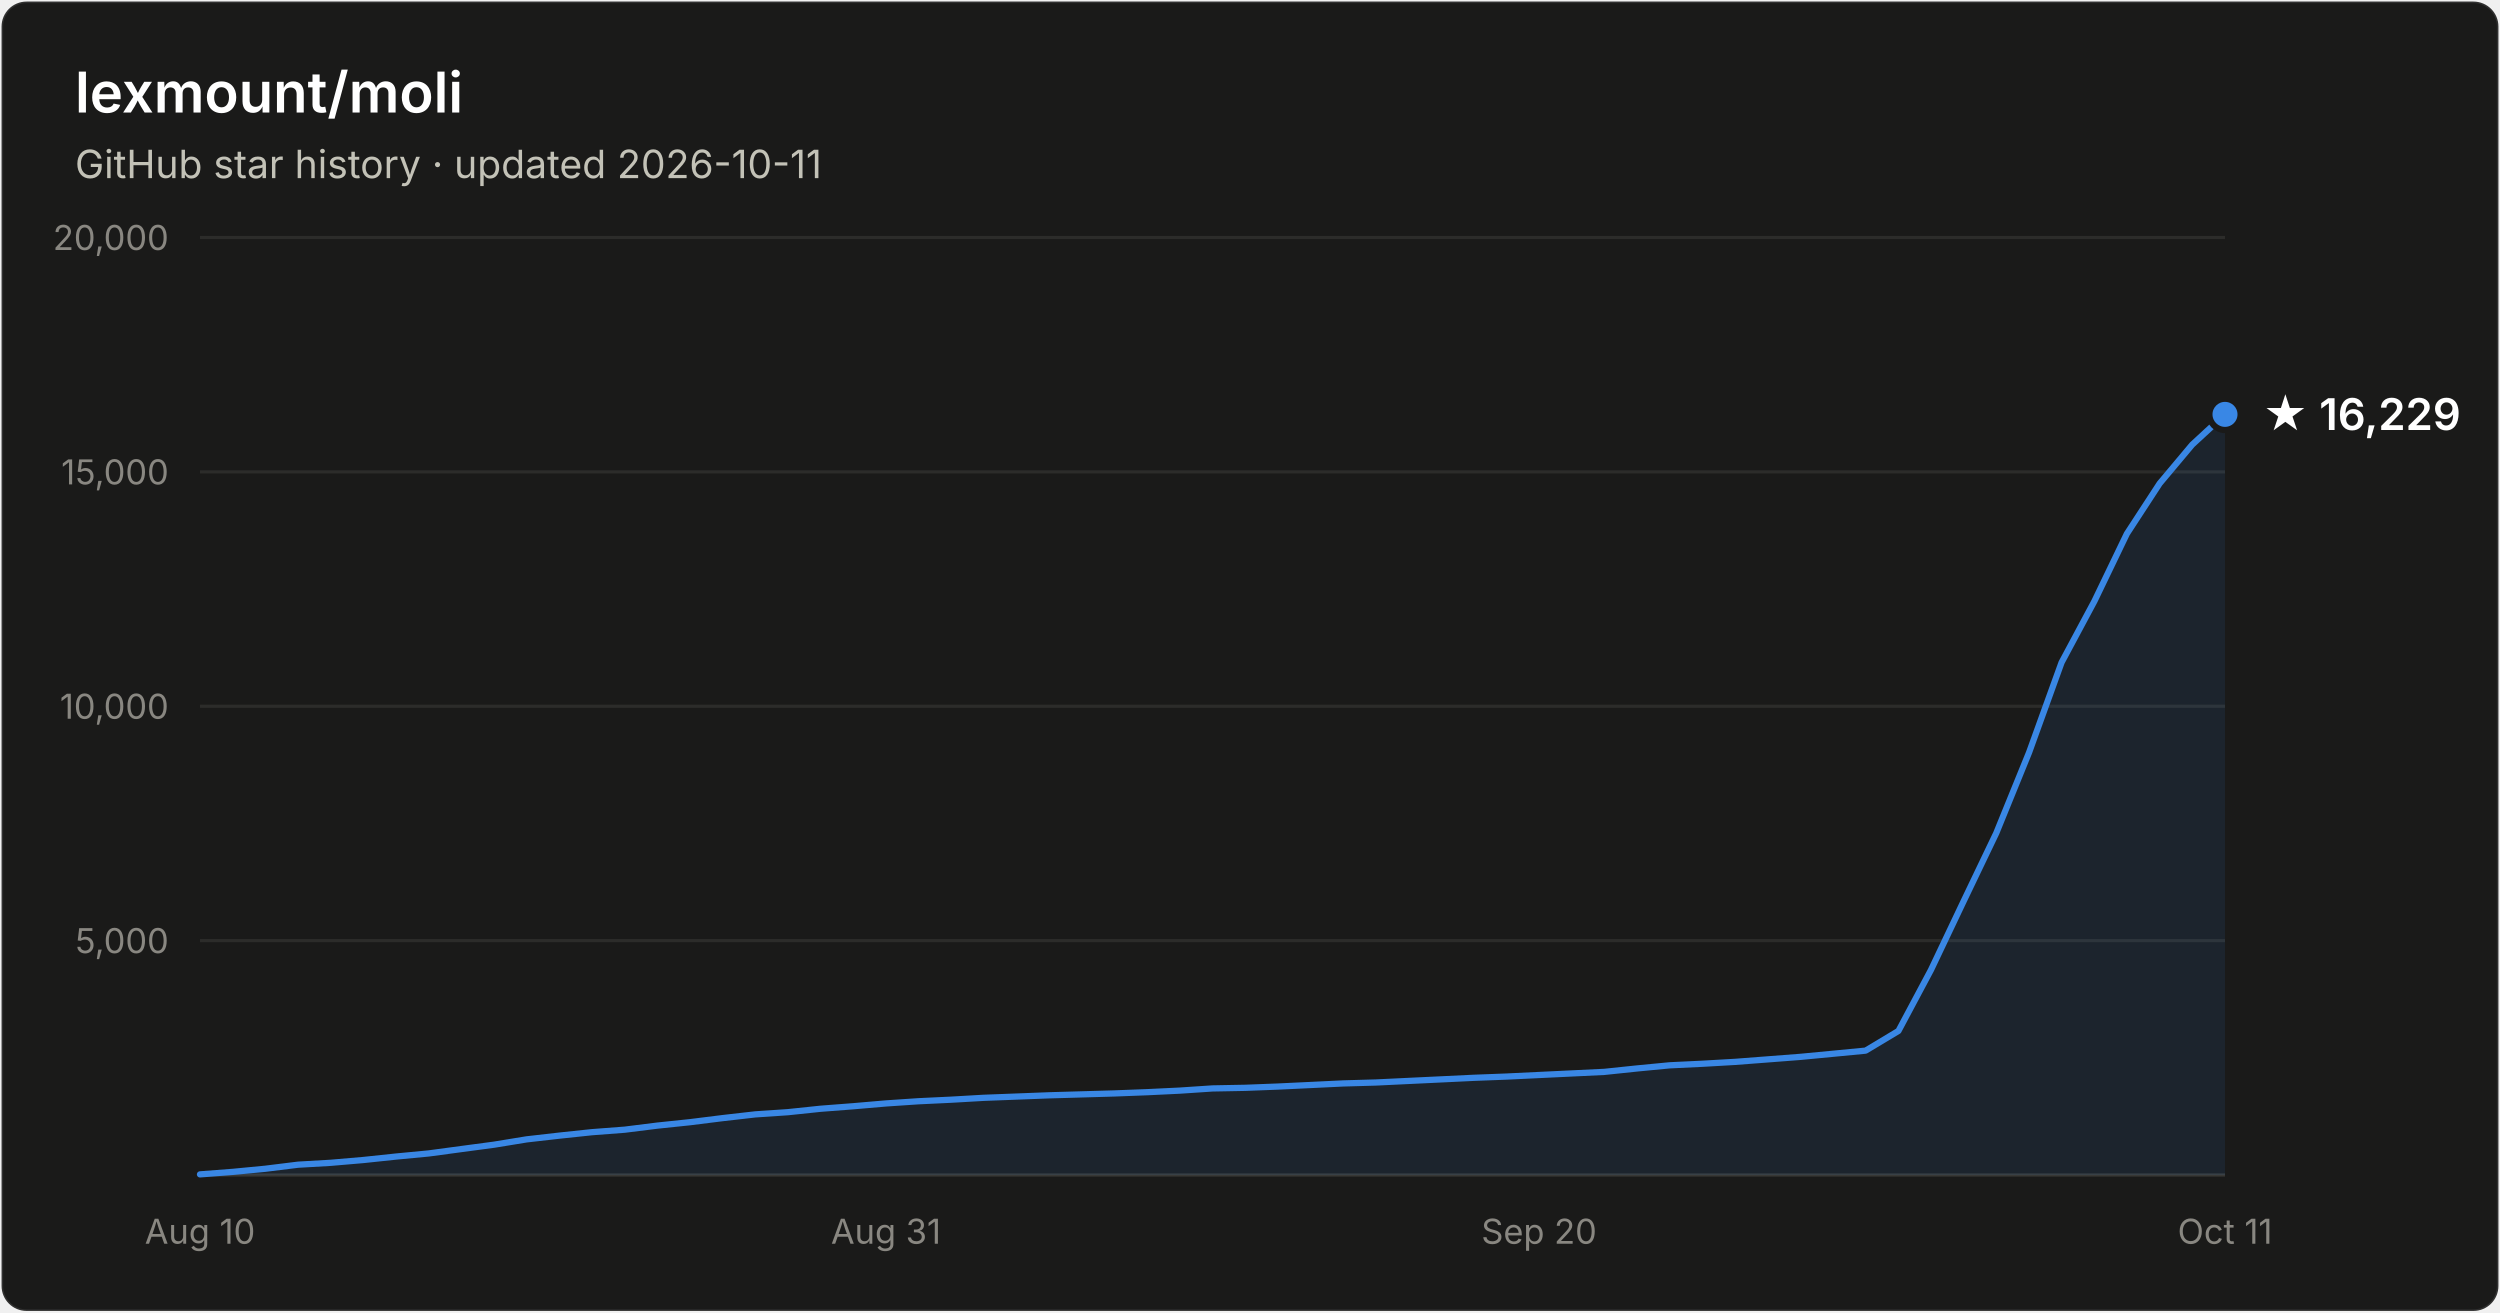
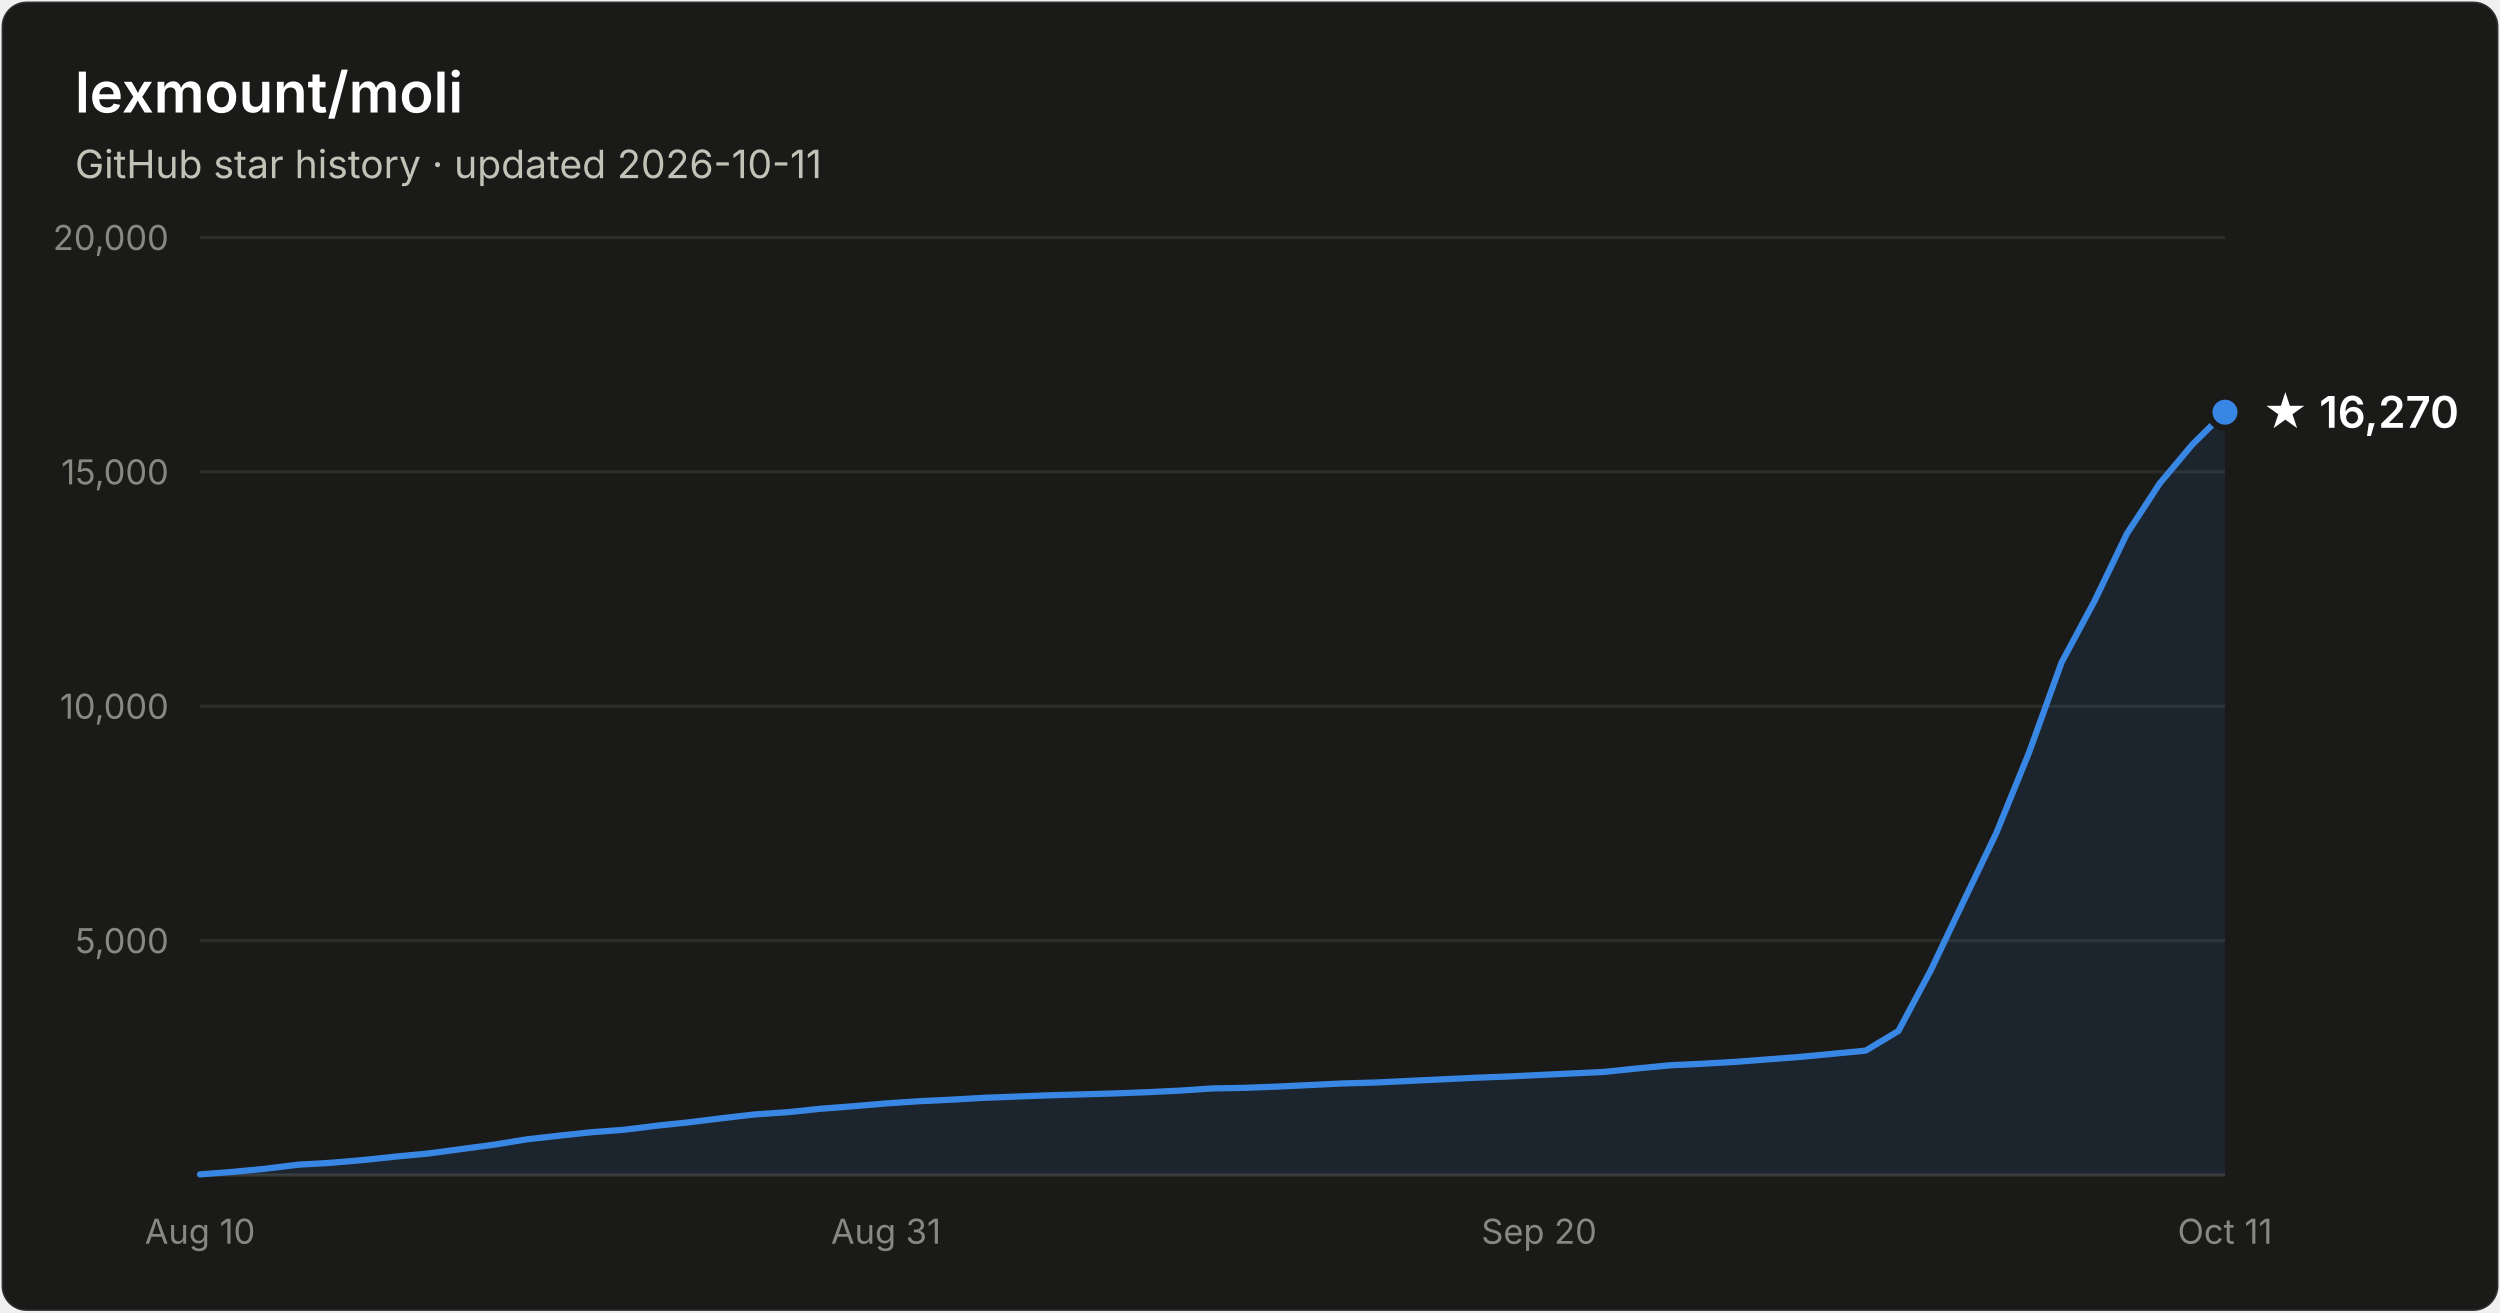
- <svg xmlns="http://www.w3.org/2000/svg" width="800" height="420" viewBox="0 0 800 420" font-family="system-ui, -apple-system, Segoe UI, sans-serif" role="img" aria-label="Star history of lexmount/moli: 16,229 stars as of 2026-10-11">
+ <svg xmlns="http://www.w3.org/2000/svg" width="800" height="420" viewBox="0 0 800 420" font-family="system-ui, -apple-system, Segoe UI, sans-serif" role="img" aria-label="Star history of lexmount/moli: 16,270 stars as of 2026-10-11">
  <rect x="0.5" y="0.5" width="799" height="419" rx="8" fill="#1a1a19" stroke="rgba(255,255,255,0.10)" />
  <text x="24" y="36" fill="#ffffff" font-size="18" font-weight="600">lexmount/moli</text>
  <text x="24" y="57" fill="#c3c2b7" font-size="12.5">GitHub star history · updated 2026-10-11</text>
  <line x1="64" y1="301.0" x2="712" y2="301.0" stroke="#2c2c2a" stroke-width="1" />
  <text x="54" y="305.0" text-anchor="end" fill="#898781" font-size="11" style="font-variant-numeric:tabular-nums">5,000</text>
  <line x1="64" y1="226.0" x2="712" y2="226.0" stroke="#2c2c2a" stroke-width="1" />
  <text x="54" y="230.0" text-anchor="end" fill="#898781" font-size="11" style="font-variant-numeric:tabular-nums">10,000</text>
  <line x1="64" y1="151.0" x2="712" y2="151.0" stroke="#2c2c2a" stroke-width="1" />
  <text x="54" y="155.0" text-anchor="end" fill="#898781" font-size="11" style="font-variant-numeric:tabular-nums">15,000</text>
  <line x1="64" y1="76.0" x2="712" y2="76.0" stroke="#2c2c2a" stroke-width="1" />
  <text x="54" y="80.0" text-anchor="end" fill="#898781" font-size="11" style="font-variant-numeric:tabular-nums">20,000</text>
  <line x1="64" y1="376" x2="712" y2="376" stroke="#383835" stroke-width="1" />
  <text x="64.0" y="398" text-anchor="middle" fill="#898781" font-size="11" style="font-variant-numeric:tabular-nums">Aug 10</text>
  <text x="283.5" y="398" text-anchor="middle" fill="#898781" font-size="11" style="font-variant-numeric:tabular-nums">Aug 31</text>
  <text x="492.5" y="398" text-anchor="middle" fill="#898781" font-size="11" style="font-variant-numeric:tabular-nums">Sep 20</text>
  <text x="712.0" y="398" text-anchor="middle" fill="#898781" font-size="11" style="font-variant-numeric:tabular-nums">Oct 11</text>
-   <path d="M64.0 375.8 L74.5 375.0 L84.9 374.0 L95.4 372.7 L105.8 372.1 L116.3 371.2 L126.7 370.1 L137.2 369.1 L147.6 367.7 L158.1 366.3 L168.5 364.6 L179.0 363.4 L189.4 362.3 L199.9 361.5 L210.3 360.2 L220.8 359.1 L231.2 357.8 L241.7 356.6 L252.1 355.9 L262.6 354.8 L273.0 354.0 L283.5 353.1 L293.9 352.4 L304.4 351.9 L314.8 351.3 L325.3 350.9 L335.7 350.5 L346.2 350.2 L356.6 349.9 L367.1 349.5 L377.5 349.0 L388.0 348.3 L398.5 348.1 L408.9 347.7 L419.4 347.2 L429.8 346.7 L440.3 346.4 L450.7 345.9 L461.2 345.4 L471.6 344.9 L482.1 344.5 L492.5 344.0 L503.0 343.5 L513.4 343.0 L523.9 341.9 L534.3 340.9 L544.8 340.4 L555.2 339.8 L565.7 339.0 L576.1 338.2 L586.6 337.2 L597.0 336.2 L607.5 329.9 L617.9 310.4 L628.4 288.3 L638.8 266.6 L649.3 240.8 L659.7 212.0 L670.2 192.4 L680.6 170.8 L691.1 154.7 L701.5 142.3 L712.0 132.6 L712.0 376 L64.0 376 Z" fill="#3987e5" fill-opacity="0.1" />
-   <path d="M64.0 375.8 L74.5 375.0 L84.9 374.0 L95.4 372.7 L105.8 372.1 L116.3 371.2 L126.7 370.1 L137.2 369.1 L147.6 367.7 L158.1 366.3 L168.5 364.6 L179.0 363.4 L189.4 362.3 L199.9 361.5 L210.3 360.2 L220.8 359.1 L231.2 357.8 L241.7 356.6 L252.1 355.9 L262.6 354.8 L273.0 354.0 L283.5 353.1 L293.9 352.4 L304.4 351.9 L314.8 351.3 L325.3 350.9 L335.7 350.5 L346.2 350.2 L356.6 349.9 L367.1 349.5 L377.5 349.0 L388.0 348.3 L398.5 348.1 L408.9 347.7 L419.4 347.2 L429.8 346.7 L440.3 346.4 L450.7 345.9 L461.2 345.4 L471.6 344.9 L482.1 344.5 L492.5 344.0 L503.0 343.5 L513.4 343.0 L523.9 341.9 L534.3 340.9 L544.8 340.4 L555.2 339.8 L565.7 339.0 L576.1 338.2 L586.6 337.2 L597.0 336.2 L607.5 329.9 L617.9 310.4 L628.4 288.3 L638.8 266.6 L649.3 240.8 L659.7 212.0 L670.2 192.4 L680.6 170.8 L691.1 154.7 L701.5 142.3 L712.0 132.6" fill="none" stroke="#3987e5" stroke-width="2" stroke-linejoin="round" stroke-linecap="round" />
-   <circle cx="712.0" cy="132.6" r="5" fill="#3987e5" stroke="#1a1a19" stroke-width="2" />
-   <text x="724.0" y="137.6" fill="#ffffff" font-size="14" font-weight="600">★ 16,229</text>
+   <path d="M64.0 375.8 L74.5 375.0 L84.9 374.0 L95.4 372.7 L105.8 372.1 L116.3 371.2 L126.7 370.1 L137.2 369.1 L147.6 367.7 L158.1 366.3 L168.5 364.6 L179.0 363.4 L189.4 362.3 L199.9 361.5 L210.3 360.2 L220.8 359.1 L231.2 357.8 L241.7 356.6 L252.1 355.9 L262.6 354.8 L273.0 354.0 L283.5 353.1 L293.9 352.4 L304.4 351.9 L314.8 351.3 L325.3 350.9 L335.7 350.5 L346.2 350.2 L356.6 349.9 L367.1 349.5 L377.5 349.0 L388.0 348.3 L398.5 348.1 L408.9 347.7 L419.4 347.2 L429.8 346.7 L440.3 346.4 L450.7 345.9 L461.2 345.4 L471.6 344.9 L482.1 344.5 L492.5 344.0 L503.0 343.5 L513.4 343.0 L523.9 341.9 L534.3 340.9 L544.8 340.4 L555.2 339.8 L565.7 339.0 L576.1 338.2 L586.6 337.2 L597.0 336.2 L607.5 329.9 L617.9 310.4 L628.4 288.3 L638.8 266.6 L649.3 240.8 L659.7 212.0 L670.2 192.4 L680.6 170.8 L691.1 154.7 L701.5 142.3 L712.0 131.9 L712.0 376 L64.0 376 Z" fill="#3987e5" fill-opacity="0.1" />
+   <path d="M64.0 375.8 L74.5 375.0 L84.9 374.0 L95.4 372.7 L105.8 372.1 L116.3 371.2 L126.7 370.1 L137.2 369.1 L147.6 367.7 L158.1 366.3 L168.5 364.6 L179.0 363.4 L189.4 362.3 L199.9 361.5 L210.3 360.2 L220.8 359.1 L231.2 357.8 L241.7 356.6 L252.1 355.9 L262.6 354.8 L273.0 354.0 L283.5 353.1 L293.9 352.4 L304.4 351.9 L314.8 351.3 L325.3 350.9 L335.7 350.5 L346.2 350.2 L356.6 349.9 L367.1 349.5 L377.5 349.0 L388.0 348.3 L398.5 348.1 L408.9 347.7 L419.4 347.2 L429.8 346.7 L440.3 346.4 L450.7 345.9 L461.2 345.4 L471.6 344.9 L482.1 344.5 L492.5 344.0 L503.0 343.5 L513.4 343.0 L523.9 341.9 L534.3 340.9 L544.8 340.4 L555.2 339.8 L565.7 339.0 L576.1 338.2 L586.6 337.2 L597.0 336.2 L607.5 329.9 L617.9 310.4 L628.4 288.3 L638.8 266.6 L649.3 240.8 L659.7 212.0 L670.2 192.4 L680.6 170.8 L691.1 154.7 L701.5 142.3 L712.0 131.9" fill="none" stroke="#3987e5" stroke-width="2" stroke-linejoin="round" stroke-linecap="round" />
+   <circle cx="712.0" cy="131.9" r="5" fill="#3987e5" stroke="#1a1a19" stroke-width="2" />
+   <text x="724.0" y="136.9" fill="#ffffff" font-size="14" font-weight="600">★ 16,270</text>
</svg>
